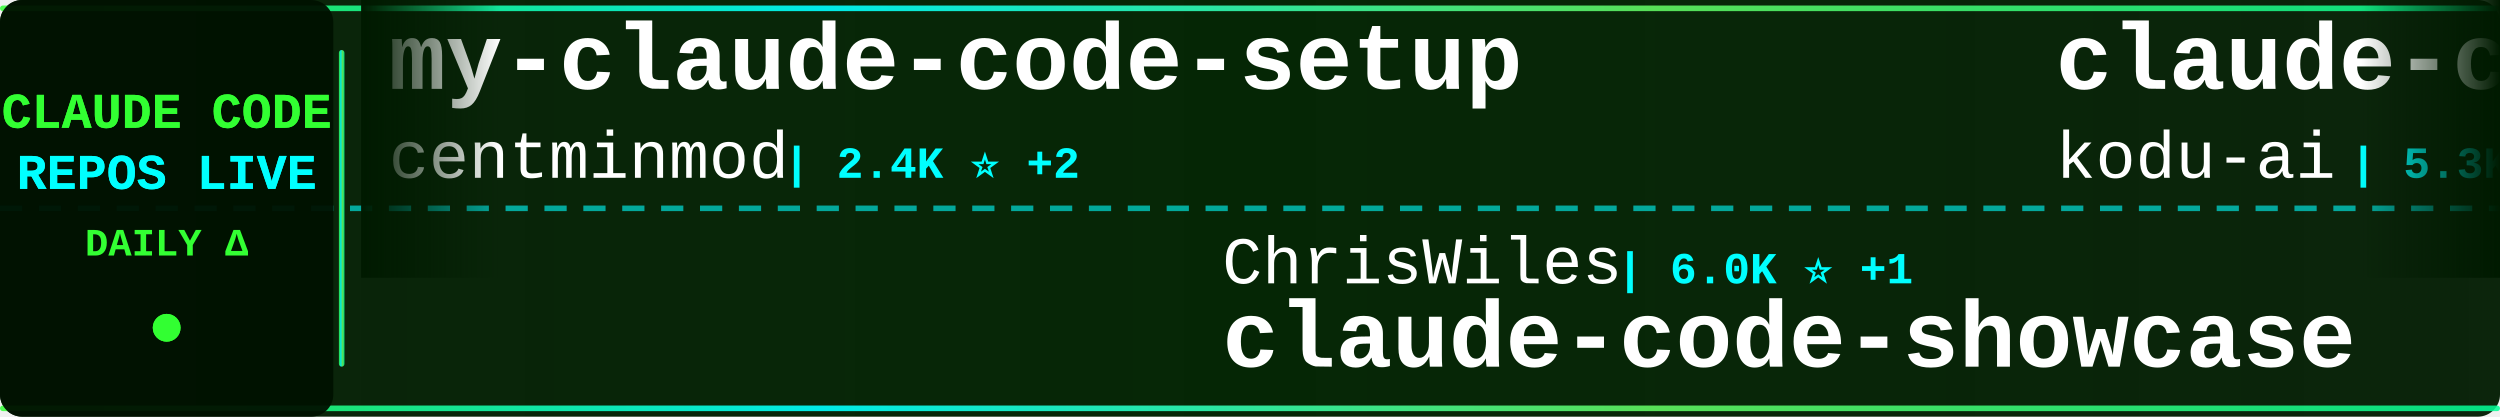
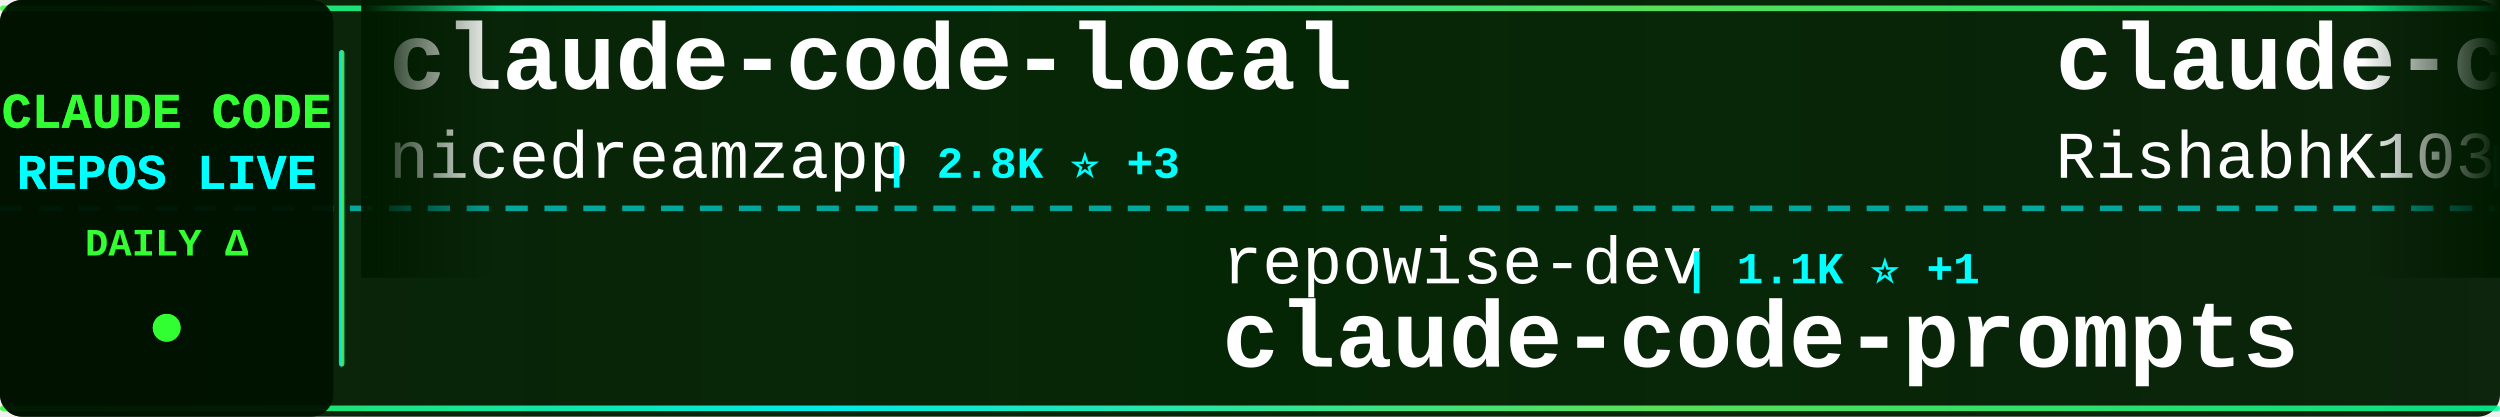
<svg xmlns="http://www.w3.org/2000/svg" width="900" height="150">
  <defs>
    <linearGradient id="tickerBg" x1="0%" y1="0%" x2="100%" y2="0%">
      <stop offset="0%" style="stop-color:#001a00;stop-opacity:0.95" />
      <stop offset="50%" style="stop-color:#002200;stop-opacity:0.98" />
      <stop offset="100%" style="stop-color:#001a00;stop-opacity:0.95" />
    </linearGradient>
    <linearGradient id="borderGrad" x1="0%" y1="0%" x2="100%" y2="0%">
      <stop offset="0%" style="stop-color:#33ff33;stop-opacity:0.85">
        <animate attributeName="stop-opacity" values="0.85;1;0.85" dur="2s" repeatCount="indefinite" />
      </stop>
      <stop offset="33%" style="stop-color:#00ffff;stop-opacity:0.9">
        <animate attributeName="stop-opacity" values="0.9;1;0.9" dur="2.2s" repeatCount="indefinite" />
      </stop>
      <stop offset="66%" style="stop-color:#66ff66;stop-opacity:0.85">
        <animate attributeName="stop-opacity" values="0.85;1;0.85" dur="1.8s" repeatCount="indefinite" />
      </stop>
      <stop offset="100%" style="stop-color:#00ff99;stop-opacity:0.85">
        <animate attributeName="stop-opacity" values="0.85;1;0.85" dur="2s" repeatCount="indefinite" />
      </stop>
    </linearGradient>
    <filter id="textGlow">
      <feGaussianBlur stdDeviation="0.1" result="coloredBlur" />
      <feMerge>
        <feMergeNode in="coloredBlur" />
        <feMergeNode in="SourceGraphic" />
      </feMerge>
    </filter>
    <filter id="metricGlow">
      <feGaussianBlur stdDeviation="0.2" result="coloredBlur" />
      <feMerge>
        <feMergeNode in="coloredBlur" />
        <feMergeNode in="SourceGraphic" />
      </feMerge>
    </filter>
    <linearGradient id="leftFade" x1="0%" y1="0%" x2="100%" y2="0%">
      <stop offset="0%" style="stop-color:#001a00;stop-opacity:1" />
      <stop offset="100%" style="stop-color:#001a00;stop-opacity:0" />
    </linearGradient>
    <linearGradient id="rightFade" x1="0%" y1="0%" x2="100%" y2="0%">
      <stop offset="0%" style="stop-color:#001a00;stop-opacity:0" />
      <stop offset="100%" style="stop-color:#001a00;stop-opacity:1" />
    </linearGradient>
  </defs>
  <rect width="900" height="150" fill="url(#tickerBg)" rx="8" />
  <rect x="0" y="2" width="900" height="2" fill="url(#borderGrad)" rx="1" />
  <rect x="0" y="146" width="900" height="2" fill="url(#borderGrad)" rx="1" />
  <line x1="0" y1="75" x2="900" y2="75" stroke="#00ffff" stroke-width="2" stroke-dasharray="8 6" opacity="0.6" />
  <rect x="0" y="0" width="120" height="150" fill="#001100" opacity="0.95" rx="8" />
  <text x="60" y="46" font-family="'Courier New', monospace" font-size="18" font-weight="bold" fill="#33ff33" text-anchor="middle" filter="url(#textGlow)">
    CLAUDE CODE
  </text>
  <text x="60" y="68" font-family="'Courier New', monospace" font-size="18" font-weight="bold" fill="#00ffff" text-anchor="middle" filter="url(#textGlow)">
    REPOS LIVE
  </text>
  <text x="60" y="92" font-family="'Courier New', monospace" font-size="14" font-weight="bold" fill="#33ff33" text-anchor="middle">
    DAILY Δ
  </text>
  <circle cx="60" cy="118" r="5" fill="#33ff33" filter="url(#metricGlow)">
    <animate attributeName="r" values="4;6;4" dur="1.5s" repeatCount="indefinite" />
    <animate attributeName="opacity" values="0.6;1;0.6" dur="1.5s" repeatCount="indefinite" />
  </circle>
  <rect x="122" y="18" width="2" height="114" fill="url(#borderGrad)" rx="1" />
  <clipPath id="tickerClip">
    <rect x="130" y="0" width="770" height="150" />
  </clipPath>
  <g clip-path="url(#tickerClip)">
    <g id="tickerItems">
      <animateTransform attributeName="transform" attributeType="XML" type="translate" from="0 0" to="-3000 0" dur="54s" repeatCount="indefinite" />
      <g transform="translate(0, 0)">
-         <text x="140" y="32" font-family="'Courier New', monospace" font-size="34" font-weight="bold" fill="#ffffff">my-claude-code-setup</text>
-         <text x="140" y="64" font-family="'Courier New', monospace" font-size="24" font-weight="normal" fill="#ffffff" opacity="1.0">centminmod</text>
-         <text x="282" y="64" font-family="'Courier New', monospace" font-size="16" font-weight="bold" fill="#00ffff"> | 2.4K ⭐ +2</text>
+         <text x="140" y="32" font-family="'Courier New', monospace" font-size="34" font-weight="bold" fill="#ffffff">claude-code-local</text>
+         <text x="140" y="64" font-family="'Courier New', monospace" font-size="24" font-weight="normal" fill="#ffffff" opacity="1.0">nicedreamzapp</text>
+         <text x="318" y="64" font-family="'Courier New', monospace" font-size="16" font-weight="bold" fill="#00ffff"> | 2.8K ⭐ +3</text>
      </g>
      <g transform="translate(300, 0)">
-         <text x="140" y="102" font-family="'Courier New', monospace" font-size="24" font-weight="normal" fill="#ffffff" opacity="1.0">ChrisWiles</text>
-         <text x="282" y="102" font-family="'Courier New', monospace" font-size="16" font-weight="bold" fill="#00ffff"> | 6.0K ⭐ +1</text>
-         <text x="140" y="132" font-family="'Courier New', monospace" font-size="34" font-weight="bold" fill="#ffffff">claude-code-showcase</text>
+         <text x="140" y="102" font-family="'Courier New', monospace" font-size="24" font-weight="normal" fill="#ffffff" opacity="1.0">repowise-dev</text>
+         <text x="306" y="102" font-family="'Courier New', monospace" font-size="16" font-weight="bold" fill="#00ffff"> | 1.1K ⭐ +1</text>
+         <text x="140" y="132" font-family="'Courier New', monospace" font-size="34" font-weight="bold" fill="#ffffff">claude-code-prompts</text>
      </g>
      <g transform="translate(600, 0)">
-         <text x="140" y="32" font-family="'Courier New', monospace" font-size="34" font-weight="bold" fill="#ffffff">claude-coder</text>
-         <text x="140" y="64" font-family="'Courier New', monospace" font-size="24" font-weight="normal" fill="#ffffff" opacity="1.0">kodu-ai</text>
-         <text x="246" y="64" font-family="'Courier New', monospace" font-size="16" font-weight="bold" fill="#00ffff"> | 5.3K ⭐</text>
+         <text x="140" y="32" font-family="'Courier New', monospace" font-size="34" font-weight="bold" fill="#ffffff">claude-code</text>
+         <text x="140" y="64" font-family="'Courier New', monospace" font-size="24" font-weight="normal" fill="#ffffff" opacity="1.0">RishabhK103</text>
+         <text x="294" y="64" font-family="'Courier New', monospace" font-size="16" font-weight="bold" fill="#00ffff"> | 95 ⭐ +1</text>
      </g>
      <g transform="translate(900, 0)">
-         <text x="140" y="102" font-family="'Courier New', monospace" font-size="24" font-weight="normal" fill="#ffffff" opacity="1.0">guanshan</text>
-         <text x="258" y="102" font-family="'Courier New', monospace" font-size="16" font-weight="bold" fill="#00ffff"> | 60 ⭐</text>
-         <text x="140" y="132" font-family="'Courier New', monospace" font-size="34" font-weight="bold" fill="#ffffff">ClaudeCode</text>
+         <text x="140" y="102" font-family="'Courier New', monospace" font-size="24" font-weight="normal" fill="#ffffff" opacity="1.0">huangserva</text>
+         <text x="282" y="102" font-family="'Courier New', monospace" font-size="16" font-weight="bold" fill="#00ffff"> | 609 ⭐ +1</text>
+         <text x="140" y="132" font-family="'Courier New', monospace" font-size="34" font-weight="bold" fill="#ffffff">claude-code-cli</text>
      </g>
      <g transform="translate(1200, 0)">
-         <text x="140" y="32" font-family="'Courier New', monospace" font-size="34" font-weight="bold" fill="#ffffff">free-claude-code</text>
-         <text x="140" y="64" font-family="'Courier New', monospace" font-size="24" font-weight="normal" fill="#ffffff" opacity="1.0">Alishahryar1</text>
-         <text x="306" y="64" font-family="'Courier New', monospace" font-size="16" font-weight="bold" fill="#00ffff"> | 36.5K ⭐ +275</text>
+         <text x="140" y="32" font-family="'Courier New', monospace" font-size="34" font-weight="bold" fill="#ffffff">claude-code-proxy</text>
+         <text x="140" y="64" font-family="'Courier New', monospace" font-size="24" font-weight="normal" fill="#ffffff" opacity="1.0">1rgs</text>
+         <text x="210" y="64" font-family="'Courier New', monospace" font-size="16" font-weight="bold" fill="#00ffff"> | 3.7K ⭐ +4</text>
      </g>
      <g transform="translate(1500, 0)">
-         <text x="140" y="102" font-family="'Courier New', monospace" font-size="24" font-weight="normal" fill="#ffffff" opacity="1.0">diet103</text>
-         <text x="246" y="102" font-family="'Courier New', monospace" font-size="16" font-weight="bold" fill="#00ffff"> | 9.7K ⭐ +1</text>
-         <text x="140" y="132" font-family="'Courier New', monospace" font-size="34" font-weight="bold" fill="#ffffff">claude-code-infrastructu...</text>
+         <text x="140" y="102" font-family="'Courier New', monospace" font-size="24" font-weight="normal" fill="#ffffff" opacity="1.0">sugyan</text>
+         <text x="234" y="102" font-family="'Courier New', monospace" font-size="16" font-weight="bold" fill="#00ffff"> | 1.1K ⭐ +2</text>
+         <text x="140" y="132" font-family="'Courier New', monospace" font-size="34" font-weight="bold" fill="#ffffff">claude-code-webui</text>
      </g>
      <g transform="translate(1800, 0)">
-         <text x="140" y="32" font-family="'Courier New', monospace" font-size="34" font-weight="bold" fill="#ffffff">claude-code-guide</text>
-         <text x="140" y="64" font-family="'Courier New', monospace" font-size="24" font-weight="normal" fill="#ffffff" opacity="1.0">zebbern</text>
-         <text x="246" y="64" font-family="'Courier New', monospace" font-size="16" font-weight="bold" fill="#00ffff"> | 4.3K ⭐ +7</text>
+         <text x="140" y="32" font-family="'Courier New', monospace" font-size="34" font-weight="bold" fill="#ffffff">how-claude-code-works</text>
+         <text x="140" y="64" font-family="'Courier New', monospace" font-size="24" font-weight="normal" fill="#ffffff" opacity="1.0">Windy3f3f3f3f</text>
+         <text x="318" y="64" font-family="'Courier New', monospace" font-size="16" font-weight="bold" fill="#00ffff"> | 2.7K ⭐ +12</text>
      </g>
      <g transform="translate(2100, 0)">
-         <text x="140" y="102" font-family="'Courier New', monospace" font-size="24" font-weight="normal" fill="#ffffff" opacity="1.0">OneRedOak</text>
-         <text x="270" y="102" font-family="'Courier New', monospace" font-size="16" font-weight="bold" fill="#00ffff"> | 3.8K ⭐ +2</text>
-         <text x="140" y="132" font-family="'Courier New', monospace" font-size="34" font-weight="bold" fill="#ffffff">claude-code-workflows</text>
+         <text x="140" y="102" font-family="'Courier New', monospace" font-size="24" font-weight="normal" fill="#ffffff" opacity="1.0">edmund-io</text>
+         <text x="270" y="102" font-family="'Courier New', monospace" font-size="16" font-weight="bold" fill="#00ffff"> | 1.5K ⭐ +1</text>
+         <text x="140" y="132" font-family="'Courier New', monospace" font-size="34" font-weight="bold" fill="#ffffff">edmunds-claude-code</text>
      </g>
      <g transform="translate(2400, 0)">
-         <text x="140" y="32" font-family="'Courier New', monospace" font-size="34" font-weight="bold" fill="#ffffff">learn-claude-code</text>
-         <text x="140" y="64" font-family="'Courier New', monospace" font-size="24" font-weight="normal" fill="#ffffff" opacity="1.0">shareAI-lab</text>
-         <text x="294" y="64" font-family="'Courier New', monospace" font-size="16" font-weight="bold" fill="#00ffff"> | 68.0K ⭐ +213</text>
+         <text x="140" y="32" font-family="'Courier New', monospace" font-size="34" font-weight="bold" fill="#ffffff">Claude-code</text>
+         <text x="140" y="64" font-family="'Courier New', monospace" font-size="24" font-weight="normal" fill="#ffffff" opacity="1.0">fazxes</text>
+         <text x="234" y="64" font-family="'Courier New', monospace" font-size="16" font-weight="bold" fill="#00ffff"> | 222 ⭐</text>
      </g>
      <g transform="translate(2700, 0)">
-         <text x="140" y="102" font-family="'Courier New', monospace" font-size="24" font-weight="normal" fill="#ffffff" opacity="1.0">LING71671</text>
-         <text x="270" y="102" font-family="'Courier New', monospace" font-size="16" font-weight="bold" fill="#00ffff"> | 897 ⭐</text>
-         <text x="140" y="132" font-family="'Courier New', monospace" font-size="34" font-weight="bold" fill="#ffffff">Open-ClaudeCode</text>
+         <text x="140" y="102" font-family="'Courier New', monospace" font-size="24" font-weight="normal" fill="#ffffff" opacity="1.0">SeemSeam</text>
+         <text x="258" y="102" font-family="'Courier New', monospace" font-size="16" font-weight="bold" fill="#00ffff"> | 3.1K ⭐ +13</text>
+         <text x="140" y="132" font-family="'Courier New', monospace" font-size="34" font-weight="bold" fill="#ffffff">claude_codex_bridge</text>
      </g>
      <g transform="translate(3000, 0)">
-         <text x="140" y="32" font-family="'Courier New', monospace" font-size="34" font-weight="bold" fill="#ffffff">my-claude-code-setup</text>
-         <text x="140" y="64" font-family="'Courier New', monospace" font-size="24" font-weight="normal" fill="#ffffff" opacity="1.0">centminmod</text>
-         <text x="282" y="64" font-family="'Courier New', monospace" font-size="16" font-weight="bold" fill="#00ffff"> | 2.4K ⭐ +2</text>
+         <text x="140" y="32" font-family="'Courier New', monospace" font-size="34" font-weight="bold" fill="#ffffff">claude-code-local</text>
+         <text x="140" y="64" font-family="'Courier New', monospace" font-size="24" font-weight="normal" fill="#ffffff" opacity="1.0">nicedreamzapp</text>
+         <text x="318" y="64" font-family="'Courier New', monospace" font-size="16" font-weight="bold" fill="#00ffff"> | 2.8K ⭐ +3</text>
      </g>
      <g transform="translate(3300, 0)">
-         <text x="140" y="102" font-family="'Courier New', monospace" font-size="24" font-weight="normal" fill="#ffffff" opacity="1.0">ChrisWiles</text>
-         <text x="282" y="102" font-family="'Courier New', monospace" font-size="16" font-weight="bold" fill="#00ffff"> | 6.0K ⭐ +1</text>
-         <text x="140" y="132" font-family="'Courier New', monospace" font-size="34" font-weight="bold" fill="#ffffff">claude-code-showcase</text>
+         <text x="140" y="102" font-family="'Courier New', monospace" font-size="24" font-weight="normal" fill="#ffffff" opacity="1.0">repowise-dev</text>
+         <text x="306" y="102" font-family="'Courier New', monospace" font-size="16" font-weight="bold" fill="#00ffff"> | 1.1K ⭐ +1</text>
+         <text x="140" y="132" font-family="'Courier New', monospace" font-size="34" font-weight="bold" fill="#ffffff">claude-code-prompts</text>
      </g>
      <g transform="translate(3600, 0)">
-         <text x="140" y="32" font-family="'Courier New', monospace" font-size="34" font-weight="bold" fill="#ffffff">claude-coder</text>
-         <text x="140" y="64" font-family="'Courier New', monospace" font-size="24" font-weight="normal" fill="#ffffff" opacity="1.0">kodu-ai</text>
-         <text x="246" y="64" font-family="'Courier New', monospace" font-size="16" font-weight="bold" fill="#00ffff"> | 5.3K ⭐</text>
+         <text x="140" y="32" font-family="'Courier New', monospace" font-size="34" font-weight="bold" fill="#ffffff">claude-code</text>
+         <text x="140" y="64" font-family="'Courier New', monospace" font-size="24" font-weight="normal" fill="#ffffff" opacity="1.0">RishabhK103</text>
+         <text x="294" y="64" font-family="'Courier New', monospace" font-size="16" font-weight="bold" fill="#00ffff"> | 95 ⭐ +1</text>
      </g>
      <g transform="translate(3900, 0)">
-         <text x="140" y="102" font-family="'Courier New', monospace" font-size="24" font-weight="normal" fill="#ffffff" opacity="1.0">guanshan</text>
-         <text x="258" y="102" font-family="'Courier New', monospace" font-size="16" font-weight="bold" fill="#00ffff"> | 60 ⭐</text>
-         <text x="140" y="132" font-family="'Courier New', monospace" font-size="34" font-weight="bold" fill="#ffffff">ClaudeCode</text>
+         <text x="140" y="102" font-family="'Courier New', monospace" font-size="24" font-weight="normal" fill="#ffffff" opacity="1.0">huangserva</text>
+         <text x="282" y="102" font-family="'Courier New', monospace" font-size="16" font-weight="bold" fill="#00ffff"> | 609 ⭐ +1</text>
+         <text x="140" y="132" font-family="'Courier New', monospace" font-size="34" font-weight="bold" fill="#ffffff">claude-code-cli</text>
      </g>
    </g>
  </g>
  <rect x="130" y="0" width="50" height="100" fill="url(#leftFade)" />
  <rect x="850" y="0" width="50" height="100" fill="url(#rightFade)" />
</svg>
